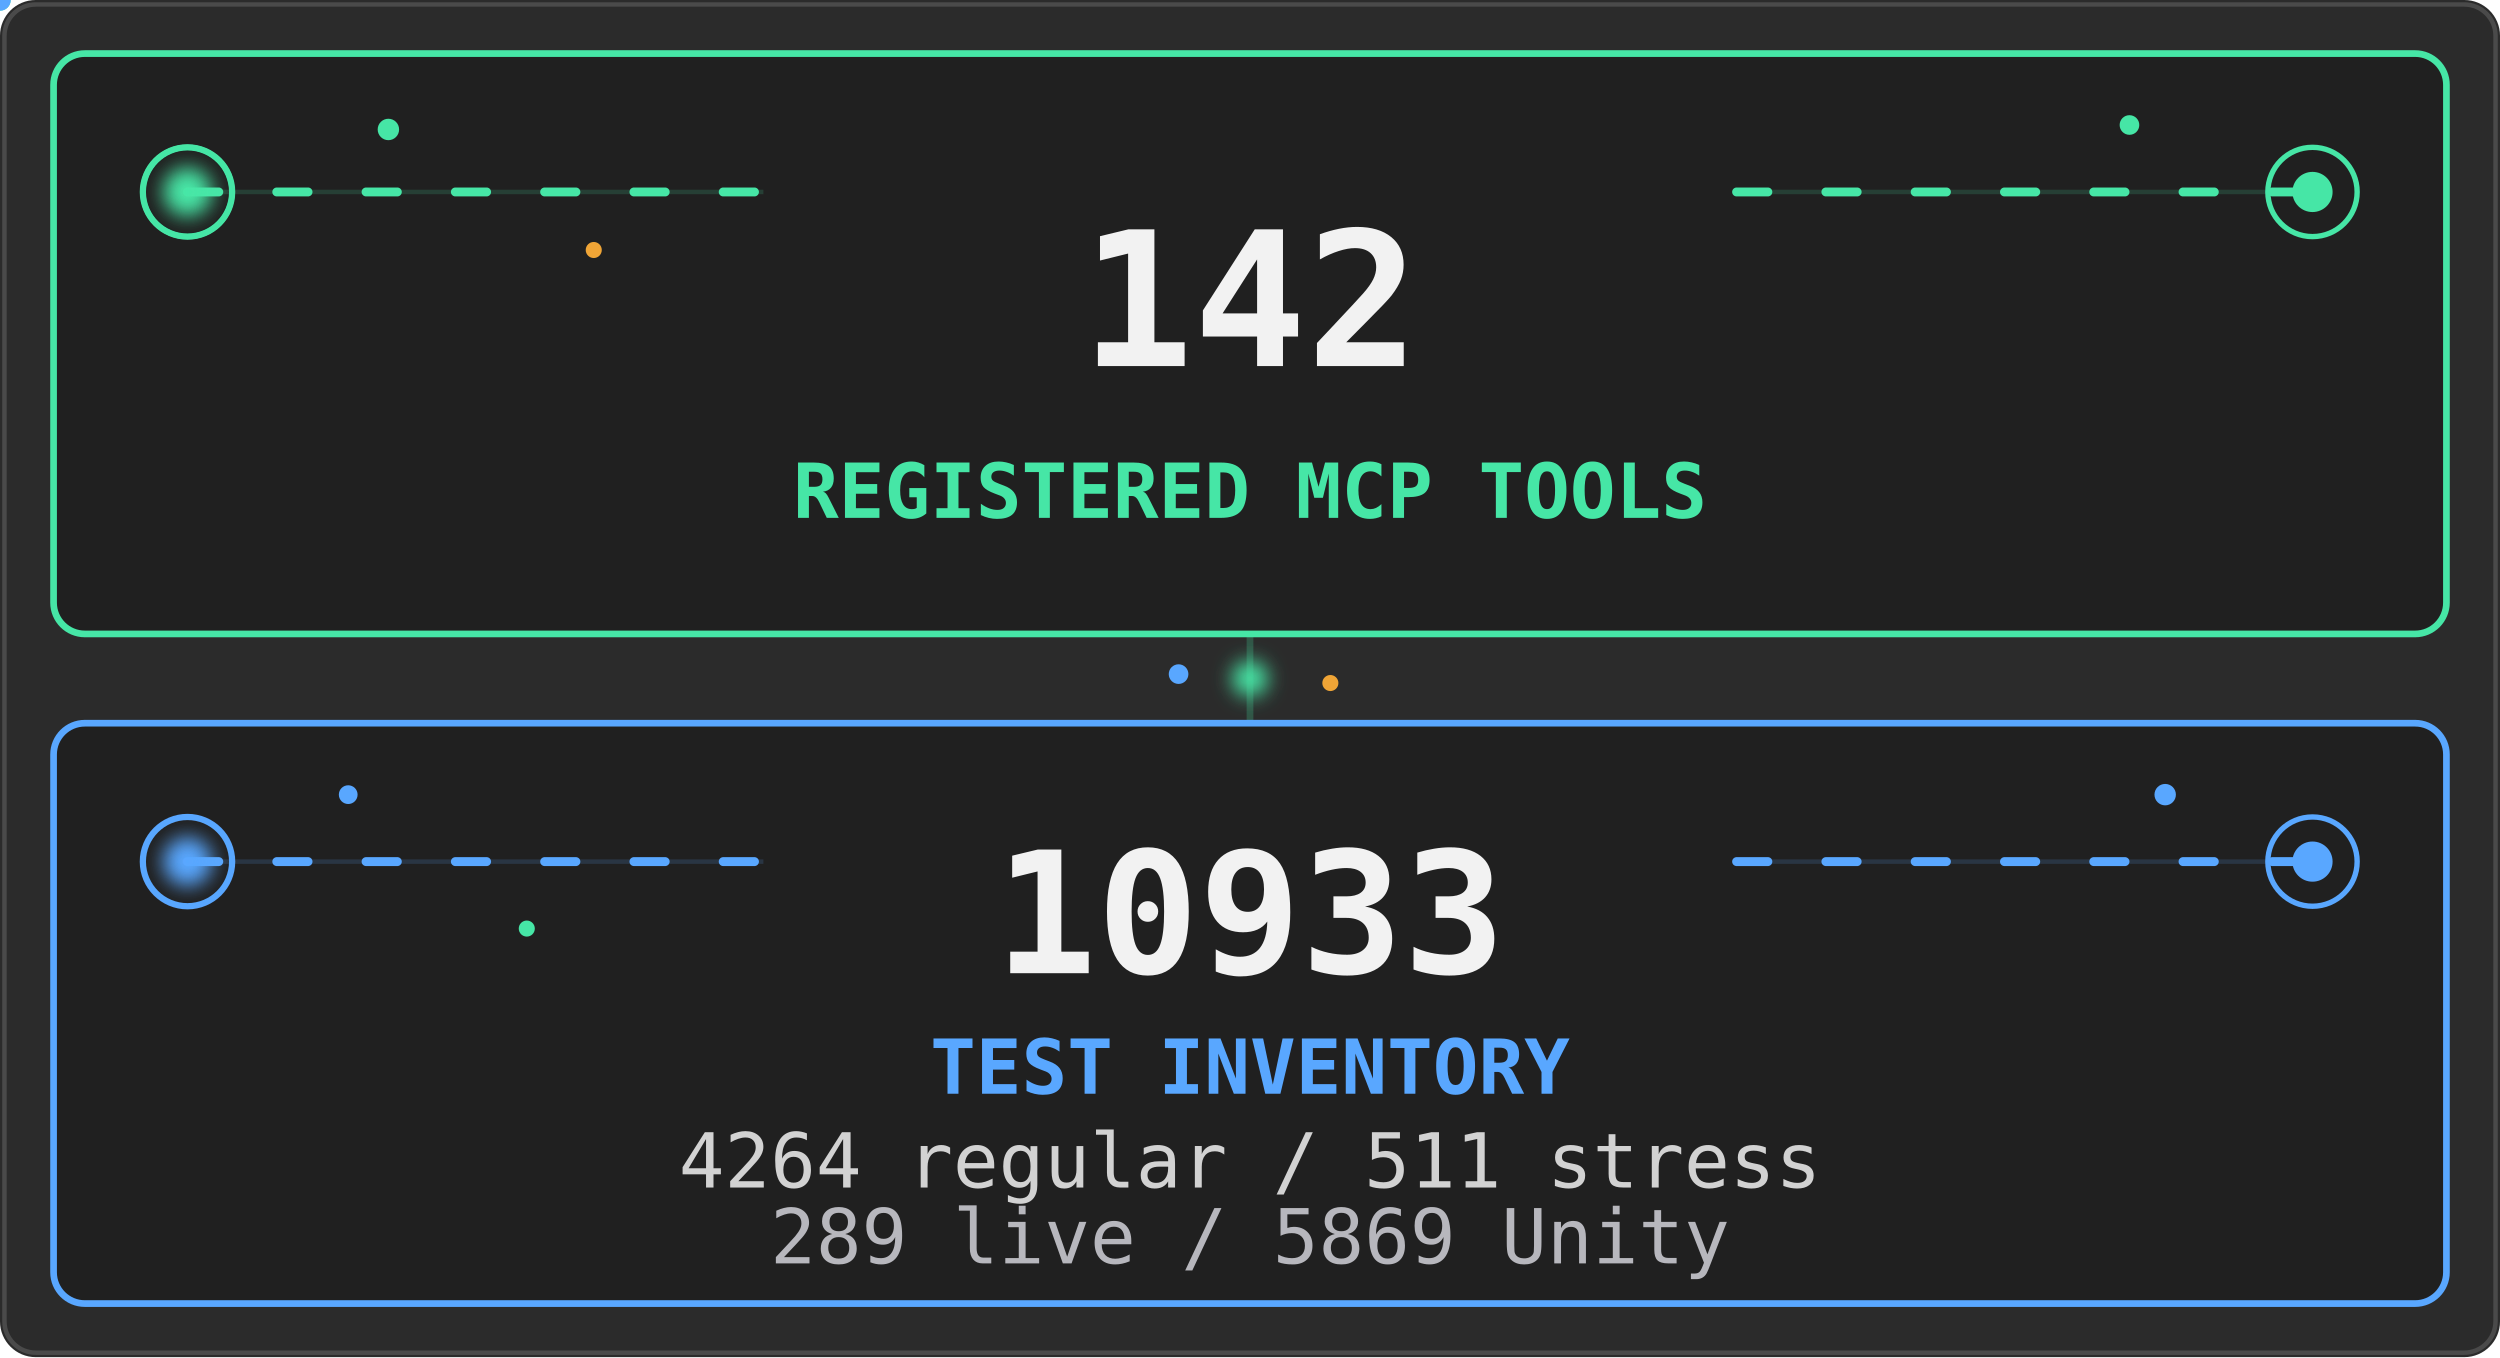
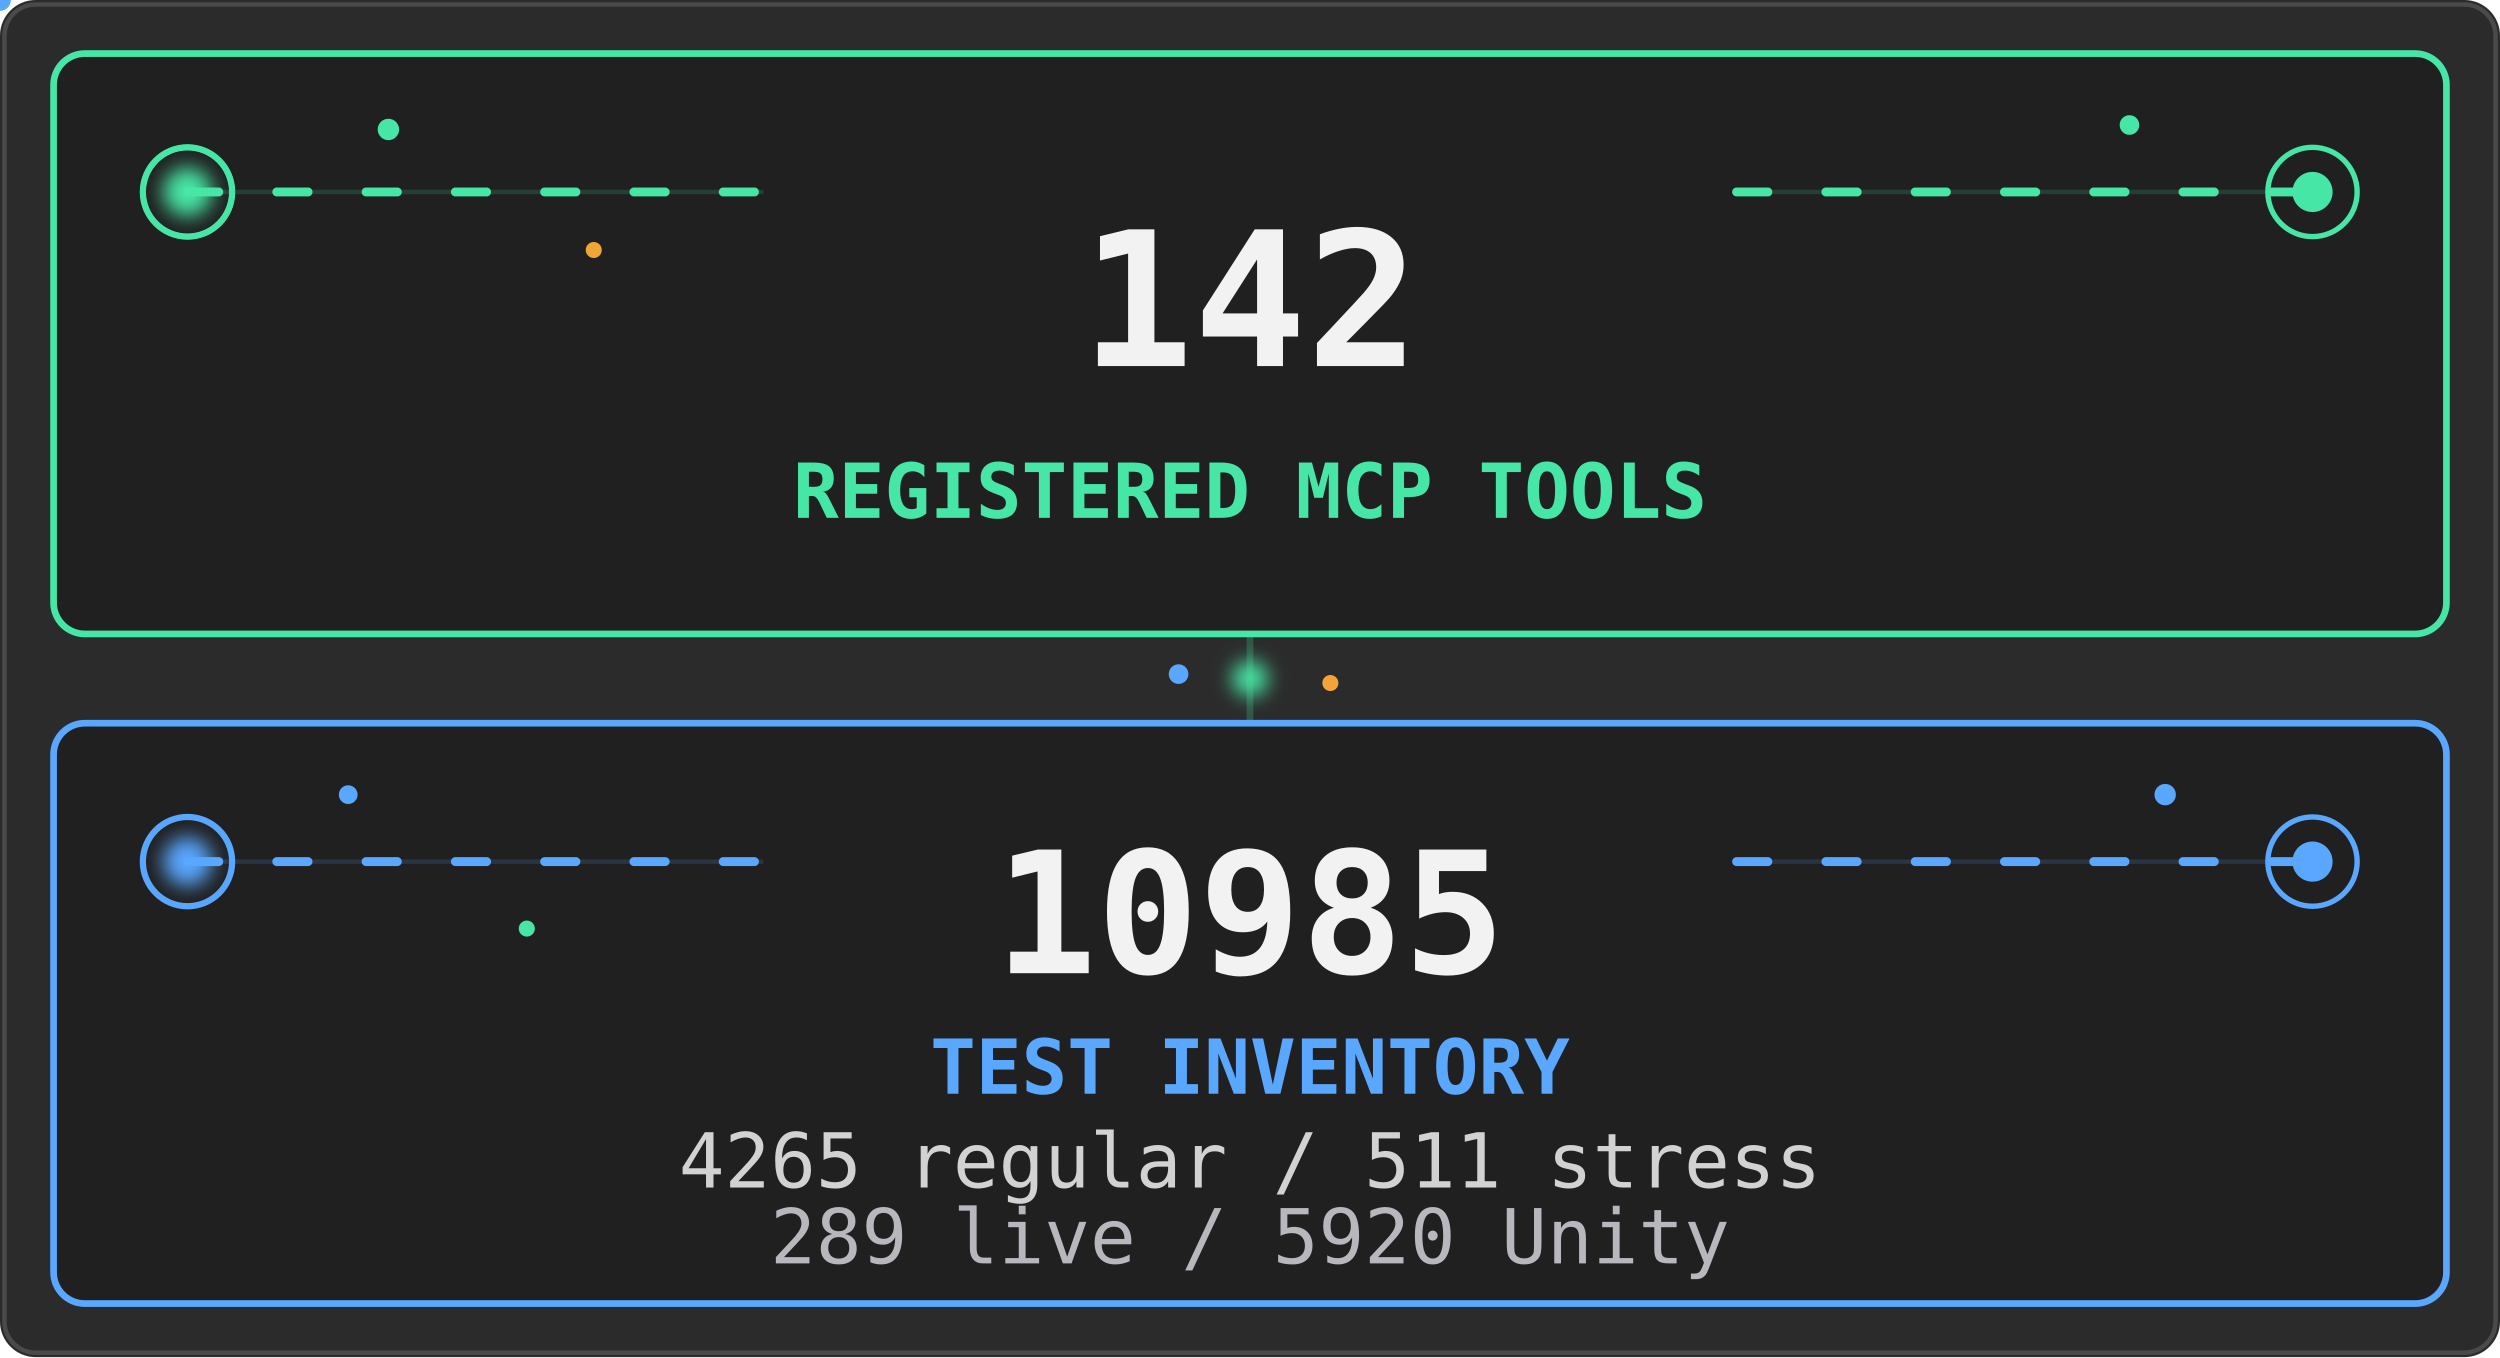
<svg xmlns="http://www.w3.org/2000/svg" viewBox="0 0 560 304" width="560" height="304" role="img" aria-labelledby="stats-title stats-desc">
  <defs>
    <filter id="stats-core-glow" x="-80%" y="-80%" width="260%" height="260%">
      <feGaussianBlur stdDeviation="2.2" />
    </filter>
    <clipPath id="stats-tools-clip">
      <rect x="12" y="12" width="536" height="130" rx="7" />
    </clipPath>
    <clipPath id="stats-tests-clip">
      <rect x="12" y="162" width="536" height="130" rx="7" />
    </clipPath>
    <linearGradient id="stats-tools-scan" x1="0" y1="0" x2="1" y2="0">
      <stop offset="0" stop-color="#46e6a6" stop-opacity="0" />
      <stop offset=".5" stop-color="#46e6a6" stop-opacity=".2" />
      <stop offset="1" stop-color="#46e6a6" stop-opacity="0" />
    </linearGradient>
    <linearGradient id="stats-tests-scan" x1="0" y1="0" x2="1" y2="0">
      <stop offset="0" stop-color="#59a7ff" stop-opacity="0" />
      <stop offset=".5" stop-color="#59a7ff" stop-opacity=".18" />
      <stop offset="1" stop-color="#59a7ff" stop-opacity="0" />
    </linearGradient>
  </defs>
  <style>
    .stats-card {
      fill: #202020;
      stroke-width: 1.5;
    }
    .stats-aura {
      transform-box: fill-box;
      transform-origin: center;
      animation: stats-aura-breathe 4.2s ease-in-out infinite;
    }
    .stats-aura-tests { animation-delay: -2.1s; }
    .stats-flow {
      fill: none;
      stroke-width: 2;
      stroke-linecap: round;
      stroke-dasharray: 7 13;
      animation: stats-flow 3.8s linear infinite;
    }
    .stats-flow-tests {
      animation-delay: -1.9s;
      animation-duration: 4.4s;
    }
    .stats-ring {
      fill: none;
      transform-box: fill-box;
      transform-origin: center;
      animation: stats-ring-life 3.2s ease-out infinite;
    }
    .stats-ring-mid { animation-delay: -1.05s; }
    .stats-ring-late { animation-delay: -2.1s; }
    .stats-ring-tests { animation-duration: 3.7s; }
    .stats-core {
      transform-box: fill-box;
      transform-origin: center;
      animation: stats-core-life 2.8s ease-in-out infinite;
    }
    .stats-core-tests {
      animation-delay: -1.4s;
      animation-duration: 3.2s;
    }
    .stats-scan {
      animation: stats-scan-yoyo 5.4s ease-in-out infinite alternate;
    }
    .stats-scan-tests {
      animation-delay: -2.7s;
      animation-duration: 6.2s;
    }
    .stats-spore {
      transform-box: fill-box;
      transform-origin: center;
      animation: stats-spore-drift 5.1s ease-in-out infinite alternate;
    }
    .stats-spore-b { animation-delay: -1.7s; animation-duration: 6.3s; }
    .stats-spore-c { animation-delay: -3.4s; animation-duration: 4.7s; }
    .stats-spore-phase-1 { animation-delay: -.6s; animation-duration: 5.5s; }
    .stats-spore-phase-2 { animation-delay: -1.3s; animation-duration: 4.8s; }
    .stats-spore-phase-3 { animation-delay: -2.2s; animation-duration: 6s; }
    .stats-spore-phase-4 { animation-delay: -3.1s; animation-duration: 5.2s; }
    .stats-spore-phase-5 { animation-delay: -4s; animation-duration: 6.6s; }
    .stats-spore-phase-6 { animation-delay: -4.8s; animation-duration: 5.8s; }
    .stats-bridge {
      transform-box: fill-box;
      transform-origin: center;
      animation: stats-bridge-life 3.6s ease-in-out infinite;
    }
    .motion-particle { pointer-events: none; }
    @keyframes stats-aura-breathe {
      0%, 100% { opacity: .07; transform: scale(.985); }
      50% { opacity: .2; transform: scale(1.015); }
    }
    @keyframes stats-flow {
      from { stroke-dashoffset: 0; }
      to { stroke-dashoffset: -40; }
    }
    @keyframes stats-ring-life {
      0% { opacity: .7; transform: scale(.45); }
      72%, 100% { opacity: 0; transform: scale(1.85); }
    }
    @keyframes stats-core-life {
      0%, 100% { opacity: .8; transform: scale(.86); }
      50% { opacity: 1; transform: scale(1.12); }
    }
    @keyframes stats-scan-yoyo {
      0% { opacity: 0; transform: translateX(-76px); }
      16%, 84% { opacity: .8; }
      100% { opacity: 0; transform: translateX(596px); }
    }
    @keyframes stats-spore-drift {
      0% { opacity: .2; transform: translate(-5px, 4px) scale(.72); }
      48% { opacity: .72; transform: translate(4px, -5px) scale(1.12); }
      100% { opacity: .3; transform: translate(9px, 3px) scale(.84); }
    }
    @keyframes stats-bridge-life {
      0%, 100% { opacity: .38; transform: scale(.82); }
      50% { opacity: 1; transform: scale(1.12); }
    }
    @media (prefers-reduced-motion: reduce) {
      .stats-aura, .stats-flow, .stats-ring, .stats-core,
      .stats-scan, .stats-spore, .stats-bridge {
        animation: none !important;
      }
      .stats-aura { opacity: .1; }
      .stats-flow { stroke-dasharray: none; opacity: .42; }
      .stats-ring { opacity: .18; }
      .stats-core { opacity: 1; }
      .stats-scan, .motion-particle { display: none; }
      .stats-spore { opacity: .3; }
      .stats-bridge { opacity: .75; }
    }
  </style>
  <rect width="560" height="304" rx="8" fill="#2b2b2b" />
  <rect x="1" y="1" width="558" height="302" rx="7" fill="none" stroke="#4a4a4a" />
  <path d="M280 142V162" stroke="#46e6a6" stroke-width="1.5" opacity=".22" />
  <circle class="stats-bridge" cx="280" cy="152" r="4" fill="#46e6a6" filter="url(#stats-core-glow)" />
  <circle class="stats-spore stats-spore-b stats-spore-phase-1" cx="264" cy="151" r="2.2" fill="#59a7ff" />
  <circle class="stats-spore stats-spore-c stats-spore-phase-2" cx="298" cy="153" r="1.8" fill="#f0a536" />
  <rect class="stats-aura" x="12" y="12" width="536" height="130" rx="7" fill="#46e6a6" />
  <rect class="stats-card" x="12" y="12" width="536" height="130" rx="7" stroke="#46e6a6" />
  <g clip-path="url(#stats-tools-clip)">
    <rect class="stats-scan" x="-70" y="12" width="74" height="130" fill="url(#stats-tools-scan)" />
  </g>
  <path d="M42 43H171M389 43H518" stroke="#46e6a6" opacity=".16" />
  <path class="stats-flow" d="M42 43H171M389 43H518" stroke="#46e6a6" />
  <g aria-hidden="true">
    <circle class="stats-ring" cx="42" cy="43" r="10" stroke="#46e6a6" stroke-width="1.4" />
    <circle class="stats-ring stats-ring-mid" cx="42" cy="43" r="10" stroke="#46e6a6" stroke-width="1.2" />
    <circle class="stats-ring stats-ring-late" cx="518" cy="43" r="10" stroke="#46e6a6" stroke-width="1.2" />
    <circle class="stats-core" cx="42" cy="43" r="5.5" fill="#46e6a6" filter="url(#stats-core-glow)" />
    <circle class="stats-core" cx="518" cy="43" r="4.5" fill="#46e6a6" />
    <circle class="stats-spore" cx="87" cy="29" r="2.4" fill="#46e6a6" />
    <circle class="stats-spore stats-spore-b stats-spore-phase-3" cx="133" cy="56" r="1.8" fill="#f0a536" />
    <circle class="stats-spore stats-spore-c stats-spore-phase-4" cx="477" cy="28" r="2.2" fill="#46e6a6" />
    <g class="motion-particle">
      <circle r="2.4" fill="#46e6a6">
        <animateMotion dur="4.8s" begin="-1.3s" repeatCount="indefinite" path="M42 43H171" />
        <animate attributeName="opacity" values="0;.9;.9;0" dur="4.8s" begin="-1.3s" repeatCount="indefinite" />
      </circle>
    </g>
    <g class="motion-particle">
      <circle r="2" fill="#46e6a6">
        <animateMotion dur="5.6s" begin="-4.1s" repeatCount="indefinite" path="M389 43H518" />
        <animate attributeName="opacity" values="0;.75;.75;0" dur="5.6s" begin="-4.1s" repeatCount="indefinite" />
      </circle>
    </g>
  </g>
  <g font-family="ui-monospace, SFMono-Regular, Menlo, Consolas, monospace">
    <text x="280" y="82" text-anchor="middle" fill="#f2f2f2" font-size="42" data-biome-marker="TOOLS" font-weight="700" data-mobile-critical="true">142</text>
    <text x="280" y="116" text-anchor="middle" fill="#46e6a6" font-size="17" font-weight="700" data-mobile-critical="true">REGISTERED MCP TOOLS</text>
  </g>
  <rect class="stats-aura stats-aura-tests" x="12" y="162" width="536" height="130" rx="7" fill="#59a7ff" />
  <rect class="stats-card stats-card-tests" x="12" y="162" width="536" height="130" rx="7" stroke="#59a7ff" />
  <g clip-path="url(#stats-tests-clip)">
    <rect class="stats-scan stats-scan-tests" x="-70" y="162" width="74" height="130" fill="url(#stats-tests-scan)" />
  </g>
  <path d="M42 193H171M389 193H518" stroke="#59a7ff" opacity=".16" />
  <path class="stats-flow stats-flow-tests" d="M42 193H171M389 193H518" stroke="#59a7ff" />
  <g aria-hidden="true">
    <circle class="stats-ring stats-ring-tests" cx="42" cy="193" r="10" stroke="#59a7ff" stroke-width="1.4" />
    <circle class="stats-ring stats-ring-mid stats-ring-tests" cx="518" cy="193" r="10" stroke="#59a7ff" stroke-width="1.2" />
    <circle class="stats-core stats-core-tests" cx="42" cy="193" r="5.5" fill="#59a7ff" filter="url(#stats-core-glow)" />
    <circle class="stats-core stats-core-tests" cx="518" cy="193" r="4.5" fill="#59a7ff" />
    <circle class="stats-spore stats-spore-c stats-spore-phase-5" cx="78" cy="178" r="2.1" fill="#59a7ff" />
    <circle class="stats-spore stats-spore-phase-6" cx="118" cy="208" r="1.8" fill="#46e6a6" />
    <circle class="stats-spore stats-spore-b stats-spore-phase-2" cx="485" cy="178" r="2.4" fill="#59a7ff" />
    <g class="motion-particle">
      <circle r="2.4" fill="#59a7ff">
        <animateMotion dur="5.2s" begin="-3.7s" repeatCount="indefinite" path="M42 193H171" />
        <animate attributeName="opacity" values="0;.9;.9;0" dur="5.2s" begin="-3.7s" repeatCount="indefinite" />
      </circle>
    </g>
    <g class="motion-particle">
      <circle r="2" fill="#59a7ff">
        <animateMotion dur="4.6s" begin="-.8s" repeatCount="indefinite" path="M389 193H518" />
        <animate attributeName="opacity" values="0;.75;.75;0" dur="4.6s" begin="-.8s" repeatCount="indefinite" />
      </circle>
    </g>
  </g>
  <g font-family="ui-monospace, SFMono-Regular, Menlo, Consolas, monospace">
-     <text x="280" y="218" text-anchor="middle" fill="#f2f2f2" font-size="38" data-biome-marker="TESTS" font-weight="700" data-mobile-critical="true">10933</text>
+     <text x="280" y="218" text-anchor="middle" fill="#f2f2f2" font-size="38" data-biome-marker="TESTS" font-weight="700" data-mobile-critical="true">10985</text>
    <text x="280" y="245" text-anchor="middle" fill="#59a7ff" font-size="17" font-weight="700" data-mobile-critical="true">TEST INVENTORY</text>
-     <text x="280" y="266" text-anchor="middle" fill="#d2d2d2" font-size="17" data-biome-marker="BREAKDOWN_PRIMARY" data-mobile-critical="true">4264 regular / 511 stress</text>
-     <text x="280" y="283" text-anchor="middle" fill="#b7b7bd" font-size="17" data-biome-marker="BREAKDOWN_SECONDARY" data-mobile-critical="true">289 live / 5869 Unity</text>
+     <text x="280" y="266" text-anchor="middle" fill="#d2d2d2" font-size="17" data-biome-marker="BREAKDOWN_PRIMARY" data-mobile-critical="true">4265 regular / 511 stress</text>
+     <text x="280" y="283" text-anchor="middle" fill="#b7b7bd" font-size="17" data-biome-marker="BREAKDOWN_SECONDARY" data-mobile-critical="true">289 live / 5920 Unity</text>
  </g>
</svg>
